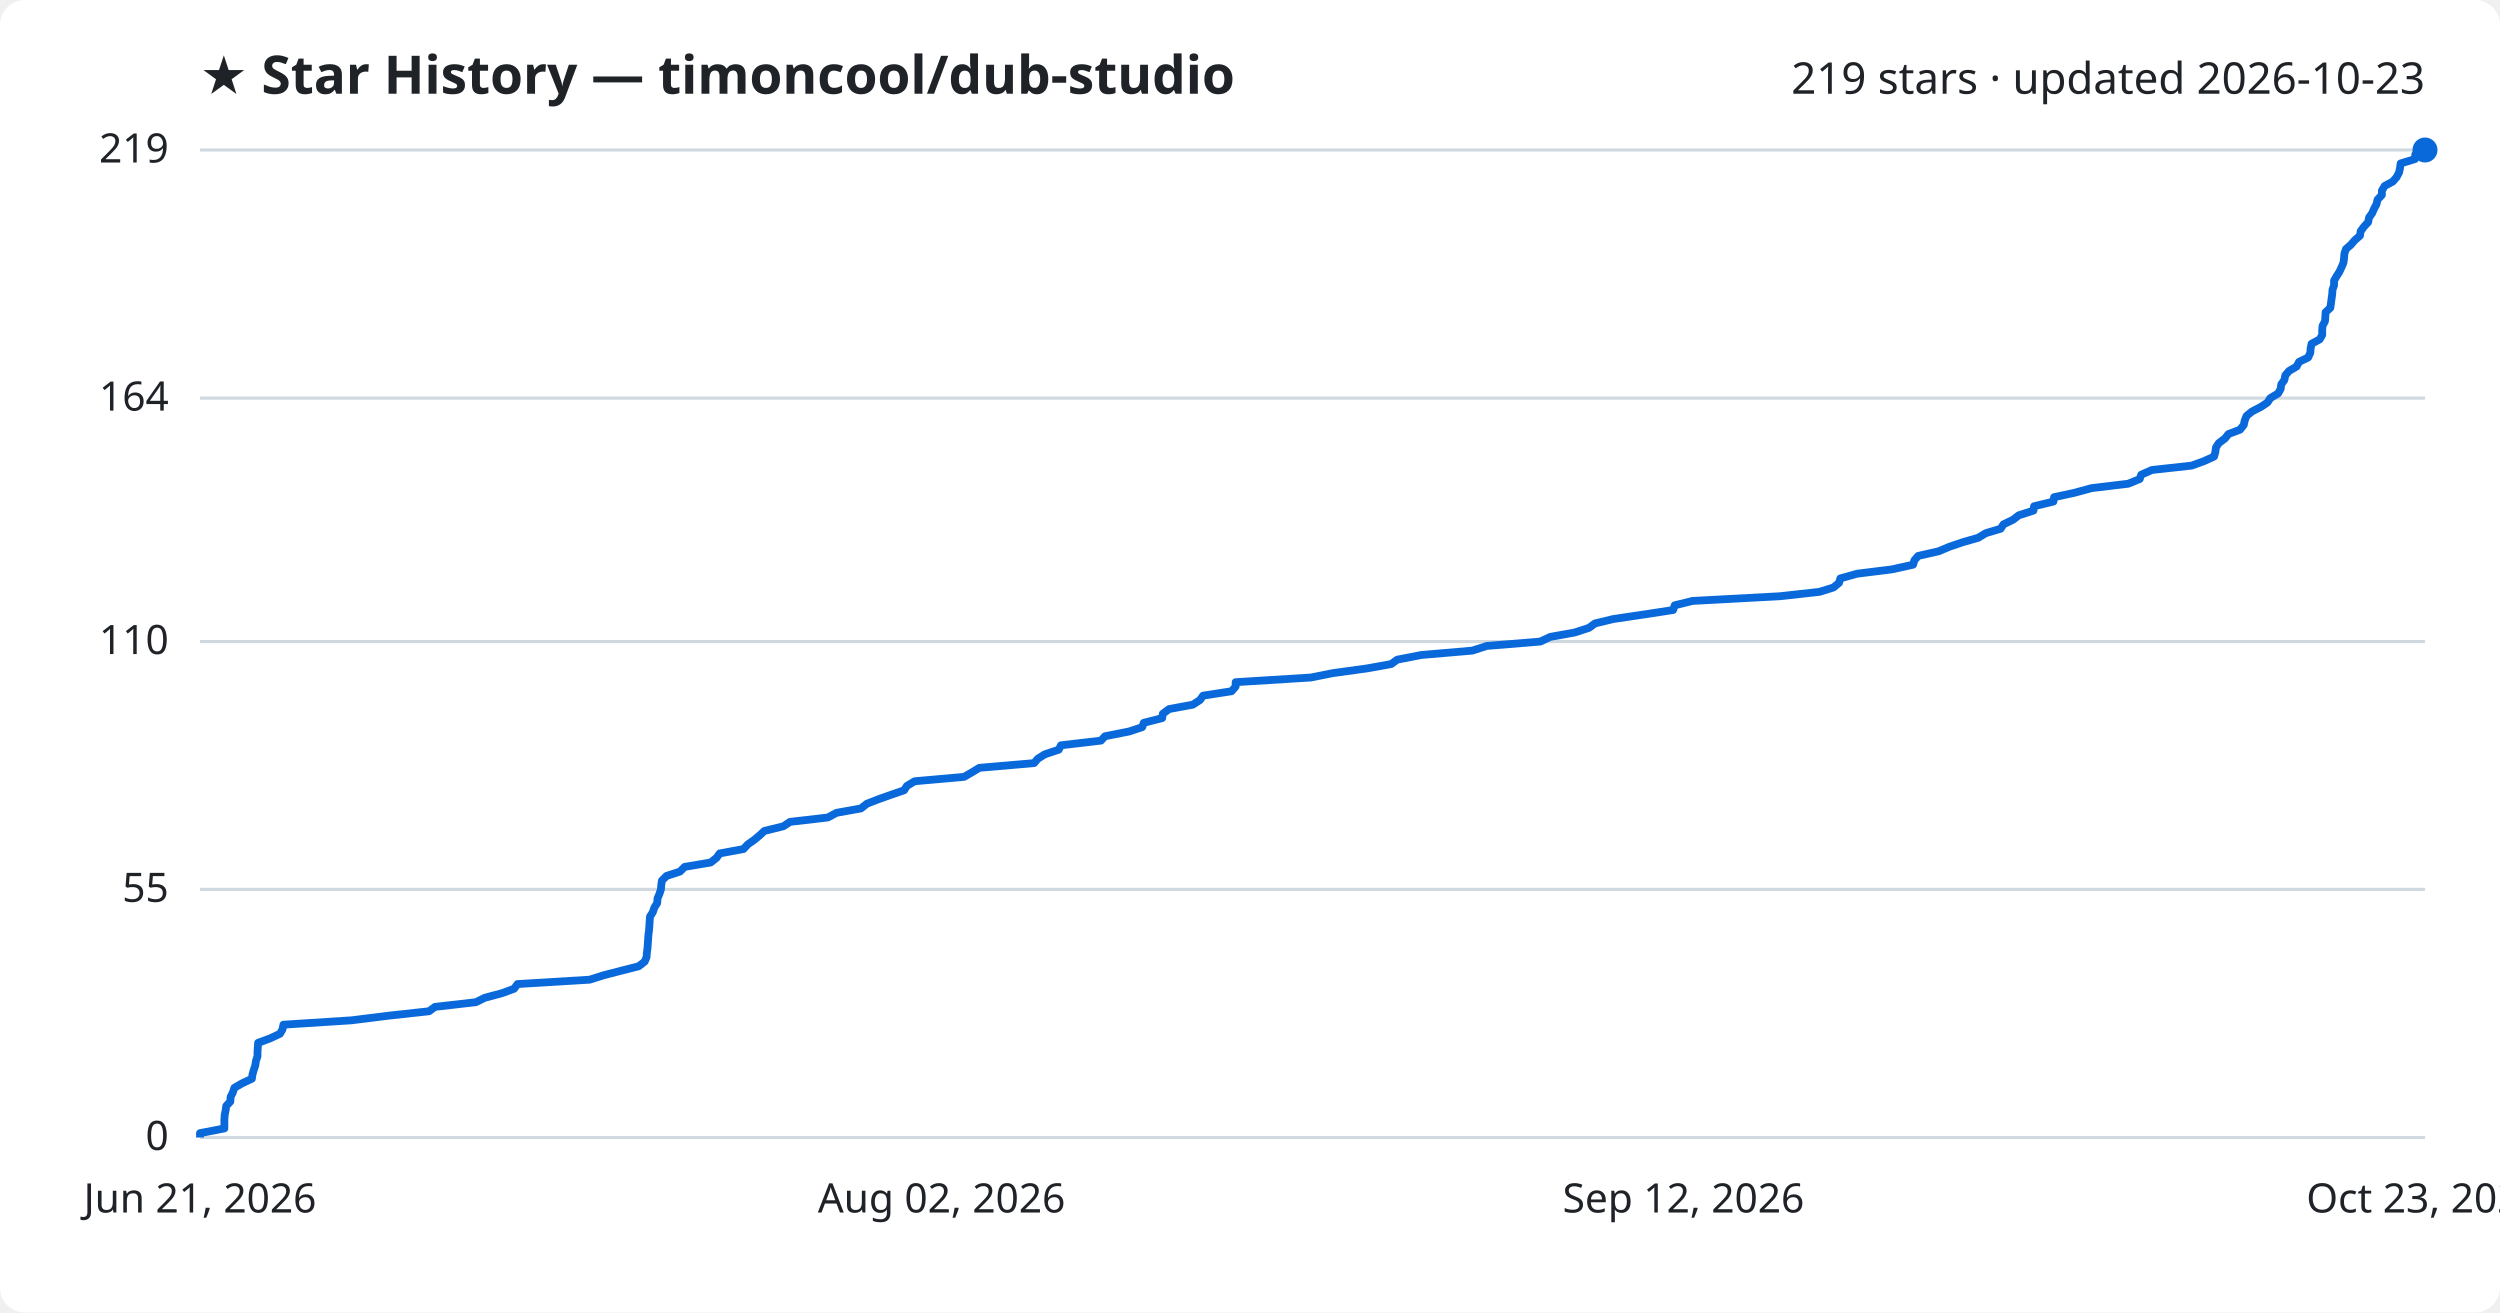
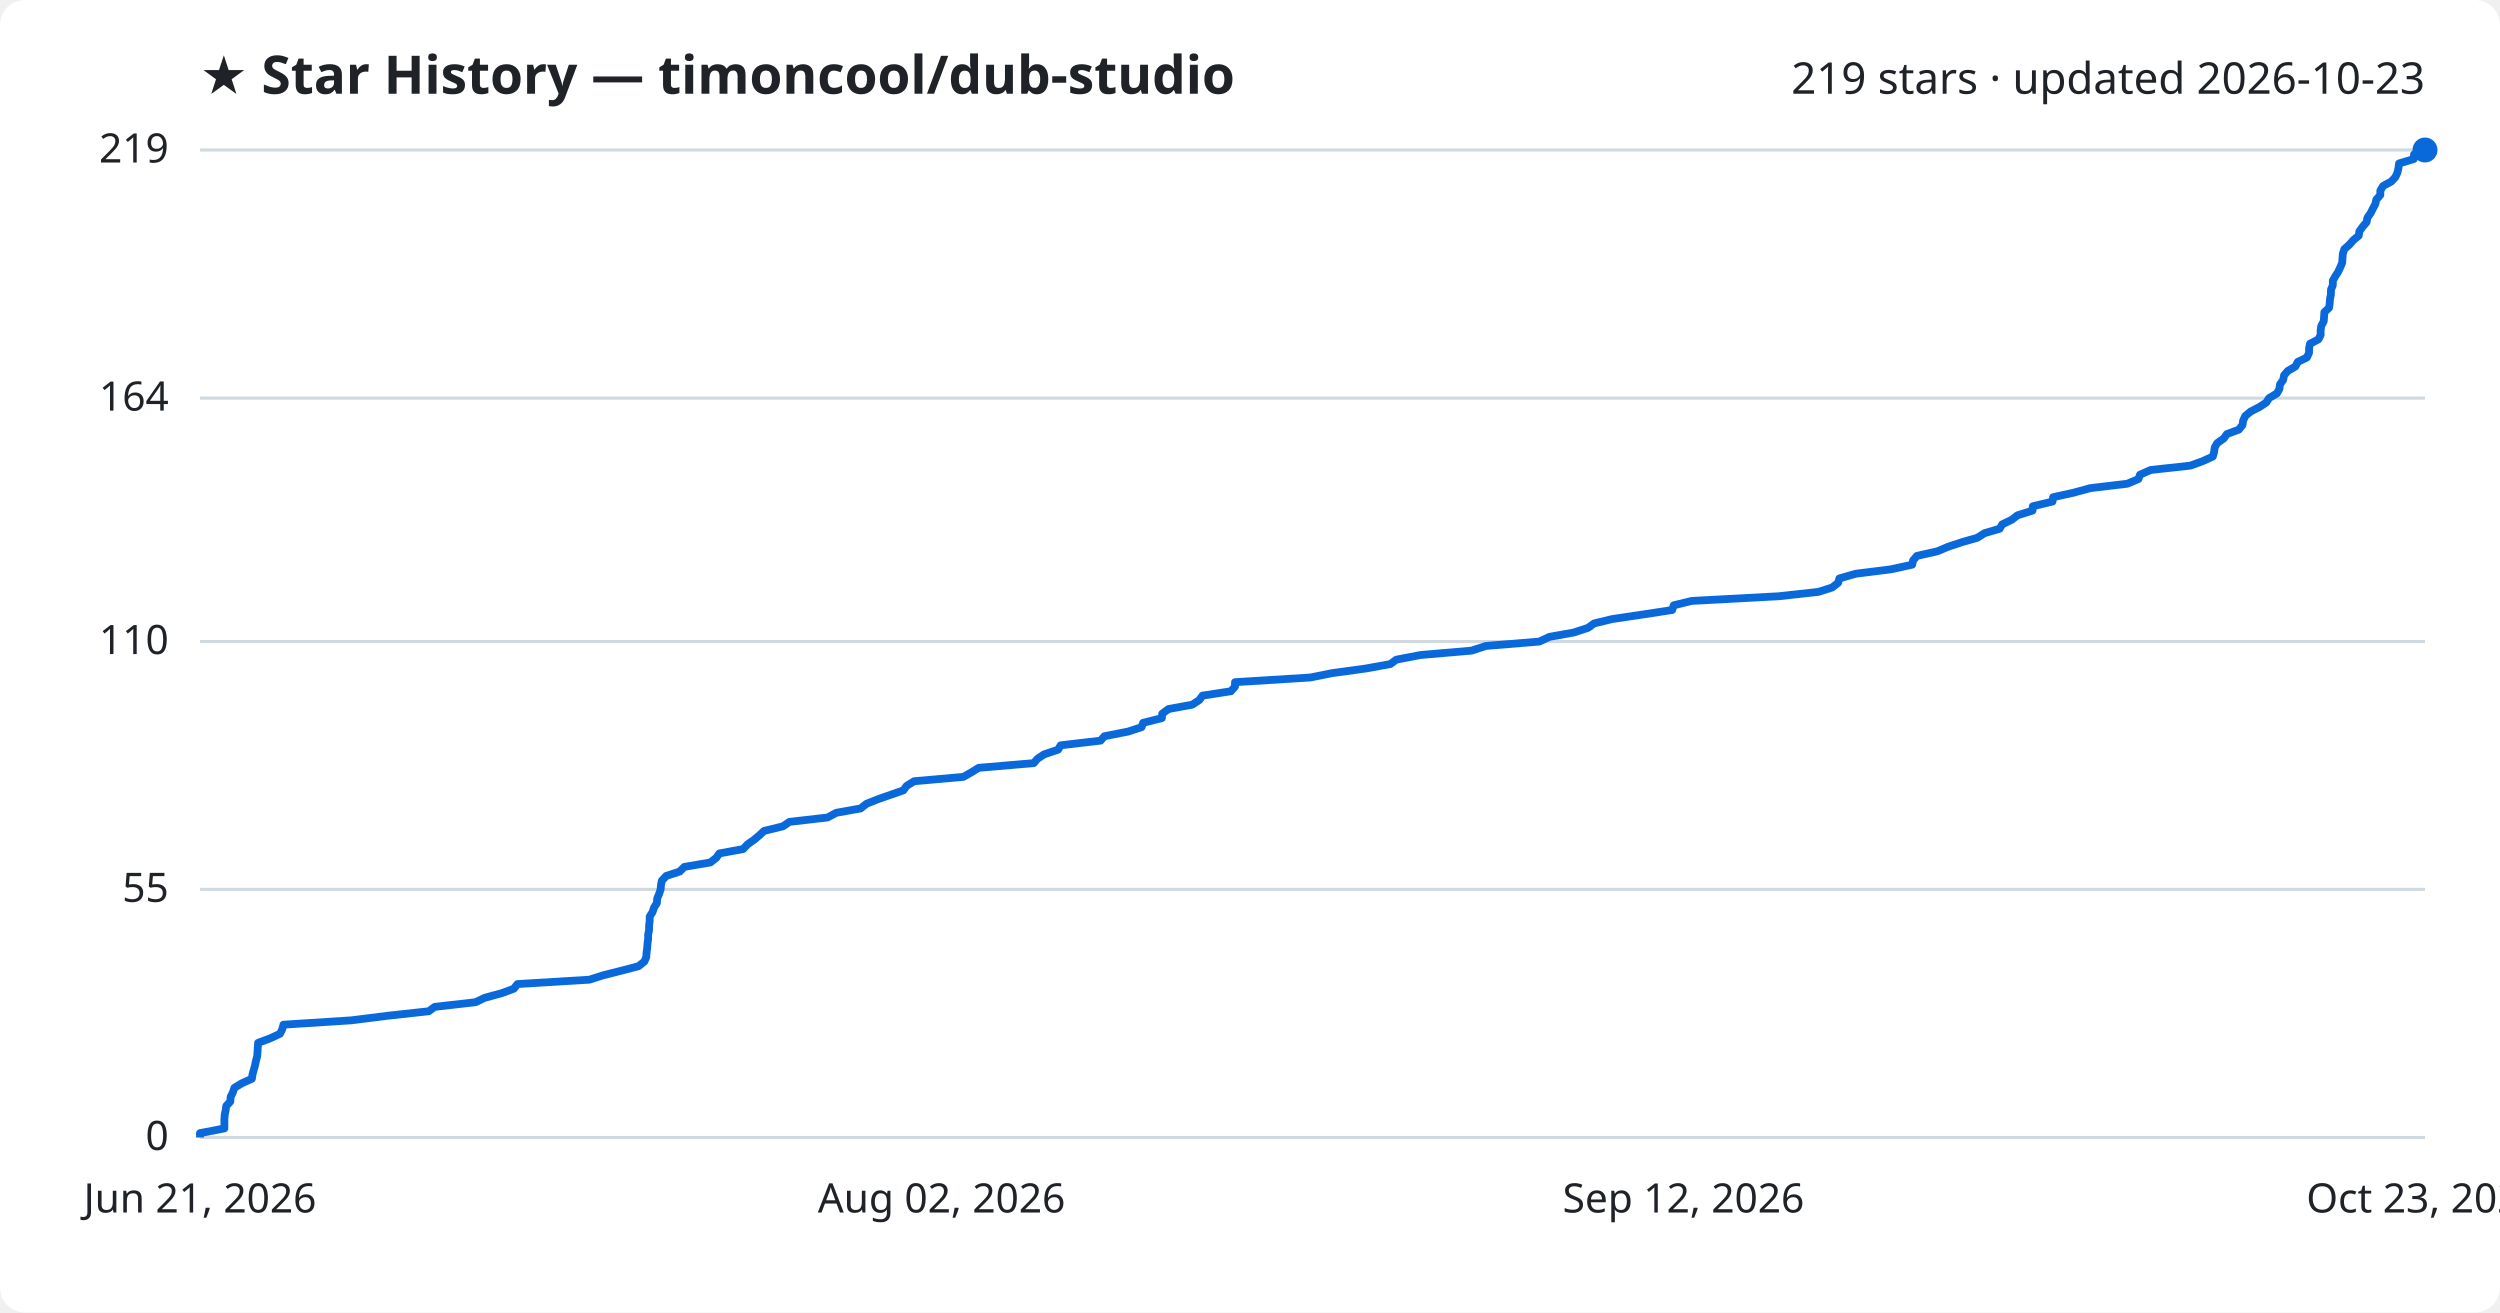
<svg xmlns="http://www.w3.org/2000/svg" viewBox="0 0 800 420" font-family="Segoe UI, sans-serif">
  <rect width="800" height="420" fill="#ffffff" rx="8" />
  <text x="64" y="30" fill="#1f2328" font-size="17" font-weight="700">★ Star History — timoncool/dub-studio</text>
  <text x="776" y="30" fill="#1f2328" font-size="14" text-anchor="end">219 stars · updated 2026-10-23</text>
  <line x1="64" y1="364.0" x2="776" y2="364.0" stroke="#d1d9e0" stroke-width="1" />
  <text x="54" y="368.0" fill="#1f2328" font-size="13" text-anchor="end">0</text>
  <line x1="64" y1="284.6" x2="776" y2="284.6" stroke="#d1d9e0" stroke-width="1" />
  <text x="54" y="288.6" fill="#1f2328" font-size="13" text-anchor="end">55</text>
  <line x1="64" y1="205.3" x2="776" y2="205.3" stroke="#d1d9e0" stroke-width="1" />
  <text x="54" y="209.3" fill="#1f2328" font-size="13" text-anchor="end">110</text>
  <line x1="64" y1="127.4" x2="776" y2="127.4" stroke="#d1d9e0" stroke-width="1" />
  <text x="54" y="131.4" fill="#1f2328" font-size="13" text-anchor="end">164</text>
  <line x1="64" y1="48.0" x2="776" y2="48.0" stroke="#d1d9e0" stroke-width="1" />
  <text x="54" y="52.0" fill="#1f2328" font-size="13" text-anchor="end">219</text>
-   <path d="M64.0,364.0 L64.0,362.6 L71.8,361.1 L71.8,359.7 L71.8,358.2 L71.9,356.8 L72.2,355.3 L72.4,353.9 L73.7,352.5 L73.8,351.0 L74.5,349.6 L75.0,348.1 L77.4,346.7 L80.6,345.2 L80.8,343.8 L81.2,342.4 L81.7,340.9 L81.9,339.5 L82.4,338.0 L82.4,336.6 L82.5,335.1 L82.6,333.7 L86.4,332.3 L89.6,330.8 L90.4,329.4 L90.7,327.9 L112.5,326.5 L124.5,325.0 L137.3,323.6 L139.2,322.2 L152.3,320.7 L155.1,319.3 L160.7,317.8 L164.5,316.4 L165.6,314.9 L188.7,313.5 L193.1,312.1 L198.9,310.6 L204.4,309.2 L206.3,307.7 L206.9,306.3 L207.0,304.8 L207.2,303.4 L207.3,302.0 L207.4,300.5 L207.5,299.1 L207.7,297.6 L207.8,296.2 L207.9,294.7 L208.0,293.3 L208.9,291.9 L209.4,290.4 L210.3,289.0 L210.4,287.5 L211.0,286.1 L211.5,284.6 L211.6,283.2 L211.8,281.8 L213.3,280.3 L217.6,278.9 L219.1,277.4 L227.4,276.0 L229.3,274.5 L230.3,273.1 L237.9,271.7 L239.3,270.2 L241.3,268.8 L243.1,267.3 L244.6,265.9 L250.7,264.4 L252.8,263.0 L264.9,261.6 L267.7,260.1 L275.5,258.7 L277.4,257.2 L281.0,255.8 L285.2,254.3 L289.3,252.9 L290.2,251.5 L292.7,250.0 L308.5,248.6 L311.1,247.1 L313.4,245.7 L330.9,244.2 L332.1,242.8 L334.3,241.4 L338.8,239.9 L339.5,238.5 L352.3,237.0 L353.6,235.6 L361.2,234.1 L365.5,232.7 L366.0,231.3 L371.9,229.8 L372.1,228.4 L374.1,226.9 L381.7,225.5 L384.0,224.0 L385.0,222.6 L394.1,221.2 L395.4,219.7 L395.4,218.3 L419.5,216.8 L426.5,215.4 L437.4,213.9 L445.2,212.5 L447.1,211.1 L454.8,209.6 L471.1,208.2 L475.8,206.7 L492.9,205.3 L496.1,203.8 L503.9,202.4 L508.5,200.9 L510.4,199.5 L516.2,198.1 L526.3,196.6 L535.4,195.2 L535.9,193.7 L541.6,192.3 L569.5,190.8 L582.2,189.4 L586.7,188.0 L588.5,186.5 L588.9,185.1 L594.2,183.6 L605.4,182.2 L612.2,180.7 L612.6,179.3 L613.8,177.9 L620.4,176.4 L623.7,175.0 L628.1,173.5 L633.0,172.1 L635.5,170.6 L640.2,169.2 L641.1,167.8 L644.2,166.3 L646.0,164.9 L650.7,163.4 L650.9,162.0 L657.1,160.5 L657.3,159.1 L663.8,157.7 L669.3,156.2 L681.0,154.8 L684.7,153.3 L685.2,151.9 L688.6,150.4 L701.3,149.0 L705.2,147.6 L708.5,146.1 L708.9,144.7 L709.1,143.2 L710.0,141.8 L712.0,140.3 L713.1,138.9 L716.8,137.5 L718.0,136.0 L718.3,134.6 L718.9,133.1 L720.6,131.7 L723.5,130.2 L725.6,128.8 L726.5,127.4 L729.0,125.9 L729.8,124.5 L730.0,123.0 L731.0,121.6 L731.3,120.1 L732.5,118.7 L734.9,117.3 L735.7,115.8 L738.6,114.4 L739.3,112.9 L739.4,111.5 L739.7,110.0 L742.3,108.6 L743.1,107.2 L743.1,105.7 L743.2,104.3 L744.0,102.8 L744.1,101.4 L744.2,99.9 L745.7,98.5 L745.9,97.1 L746.1,95.6 L746.3,94.2 L746.4,92.7 L746.9,91.3 L746.9,89.8 L747.7,88.4 L748.6,87.0 L749.3,85.5 L749.9,84.1 L750.1,82.6 L750.2,81.2 L750.7,79.7 L752.3,78.3 L753.5,76.9 L755.2,75.4 L755.4,74.0 L756.5,72.5 L757.8,71.1 L758.1,69.6 L759.1,68.2 L759.7,66.8 L760.5,65.3 L760.8,63.9 L762.2,62.4 L762.2,61.0 L763.1,59.5 L765.7,58.1 L766.9,56.7 L767.7,55.2 L768.0,53.8 L768.2,52.3 L772.8,50.9 L772.9,49.4 L776.0,48.0 L776.0,48.0" fill="none" stroke="#0969da" stroke-width="2.5" stroke-linejoin="round" />
+   <path d="M64.0,364.0 L64.0,362.6 L71.8,361.1 L71.8,359.7 L71.8,358.2 L71.9,356.8 L72.2,355.3 L72.4,353.9 L73.7,352.5 L73.8,351.0 L74.5,349.6 L75.0,348.1 L77.3,346.7 L80.6,345.2 L80.8,343.8 L81.2,342.4 L81.6,340.9 L81.9,339.5 L82.3,338.0 L82.4,336.6 L82.5,335.1 L82.6,333.7 L86.4,332.3 L89.6,330.8 L90.3,329.4 L90.7,327.9 L112.5,326.5 L124.4,325.0 L137.2,323.6 L139.1,322.2 L152.2,320.7 L155.1,319.3 L160.6,317.8 L164.4,316.4 L165.6,314.9 L188.6,313.5 L193.0,312.1 L198.9,310.6 L204.3,309.2 L206.2,307.7 L206.8,306.3 L206.9,304.8 L207.1,303.4 L207.2,302.0 L207.4,300.5 L207.4,299.1 L207.7,297.6 L207.7,296.2 L207.9,294.7 L207.9,293.3 L208.8,291.9 L209.3,290.4 L210.2,289.0 L210.3,287.5 L210.9,286.1 L211.4,284.6 L211.5,283.2 L211.8,281.8 L213.2,280.3 L217.5,278.9 L219.0,277.4 L227.3,276.0 L229.2,274.5 L230.2,273.1 L237.8,271.7 L239.2,270.2 L241.2,268.8 L243.0,267.3 L244.5,265.9 L250.6,264.4 L252.6,263.0 L264.8,261.6 L267.6,260.1 L275.4,258.7 L277.3,257.2 L280.8,255.8 L285.1,254.3 L289.1,252.9 L290.1,251.5 L292.5,250.0 L308.3,248.6 L310.9,247.1 L313.2,245.7 L330.8,244.2 L332.0,242.8 L334.1,241.4 L338.6,239.9 L339.4,238.5 L352.2,237.0 L353.4,235.6 L361.0,234.1 L365.3,232.7 L365.8,231.3 L371.8,229.8 L371.9,228.4 L373.9,226.9 L381.5,225.5 L383.8,224.0 L384.8,222.6 L393.9,221.2 L395.2,219.7 L395.2,218.3 L419.3,216.8 L426.3,215.4 L437.2,213.9 L444.9,212.5 L446.8,211.1 L454.6,209.6 L470.9,208.2 L475.5,206.7 L492.6,205.3 L495.8,203.8 L503.6,202.4 L508.2,200.9 L510.1,199.5 L515.9,198.1 L526.0,196.6 L535.1,195.2 L535.6,193.7 L541.3,192.3 L569.2,190.8 L581.9,189.4 L586.3,188.0 L588.2,186.5 L588.6,185.1 L593.8,183.6 L605.0,182.2 L611.9,180.7 L612.2,179.3 L613.4,177.9 L620.0,176.4 L623.3,175.0 L627.8,173.5 L632.7,172.1 L635.1,170.6 L639.9,169.2 L640.7,167.8 L643.8,166.3 L645.6,164.9 L650.4,163.4 L650.5,162.0 L656.8,160.5 L657.0,159.1 L663.4,157.7 L668.9,156.2 L680.7,154.8 L684.3,153.3 L684.8,151.9 L688.2,150.4 L700.9,149.0 L704.8,147.6 L708.1,146.1 L708.5,144.7 L708.7,143.2 L709.5,141.8 L711.6,140.3 L712.6,138.9 L716.4,137.5 L717.6,136.0 L717.8,134.6 L718.5,133.1 L720.2,131.7 L723.1,130.2 L725.2,128.8 L726.1,127.4 L728.6,125.9 L729.4,124.5 L729.6,123.0 L730.6,121.6 L730.9,120.1 L732.1,118.7 L734.5,117.3 L735.3,115.8 L738.2,114.4 L738.9,112.9 L738.9,111.5 L739.2,110.0 L741.9,108.6 L742.6,107.2 L742.6,105.7 L742.8,104.3 L743.6,102.8 L743.7,101.4 L743.8,99.9 L745.3,98.5 L745.5,97.1 L745.6,95.6 L745.9,94.2 L745.9,92.7 L746.5,91.3 L746.5,89.8 L747.3,88.4 L748.2,87.0 L748.9,85.5 L749.5,84.1 L749.6,82.6 L749.7,81.2 L750.2,79.7 L751.8,78.3 L753.0,76.9 L754.8,75.4 L755.0,74.0 L756.1,72.5 L757.3,71.1 L757.6,69.6 L758.6,68.2 L759.3,66.8 L760.1,65.3 L760.4,63.9 L761.7,62.4 L761.7,61.0 L762.6,59.5 L765.2,58.1 L766.5,56.7 L767.2,55.2 L767.5,53.8 L767.7,52.3 L772.4,50.9 L772.5,49.4 L775.5,48.0 L776.0,48.0" fill="none" stroke="#0969da" stroke-width="2.5" stroke-linejoin="round" />
  <circle cx="776.0" cy="48.0" r="4" fill="#0969da" />
  <text x="64.0" y="388" fill="#1f2328" font-size="13" text-anchor="middle">Jun 21, 2026</text>
  <text x="301.3" y="388" fill="#1f2328" font-size="13" text-anchor="middle">Aug 02, 2026</text>
  <text x="538.7" y="388" fill="#1f2328" font-size="13" text-anchor="middle">Sep 12, 2026</text>
  <text x="776.0" y="388" fill="#1f2328" font-size="13" text-anchor="middle">Oct 23, 2026</text>
</svg>
